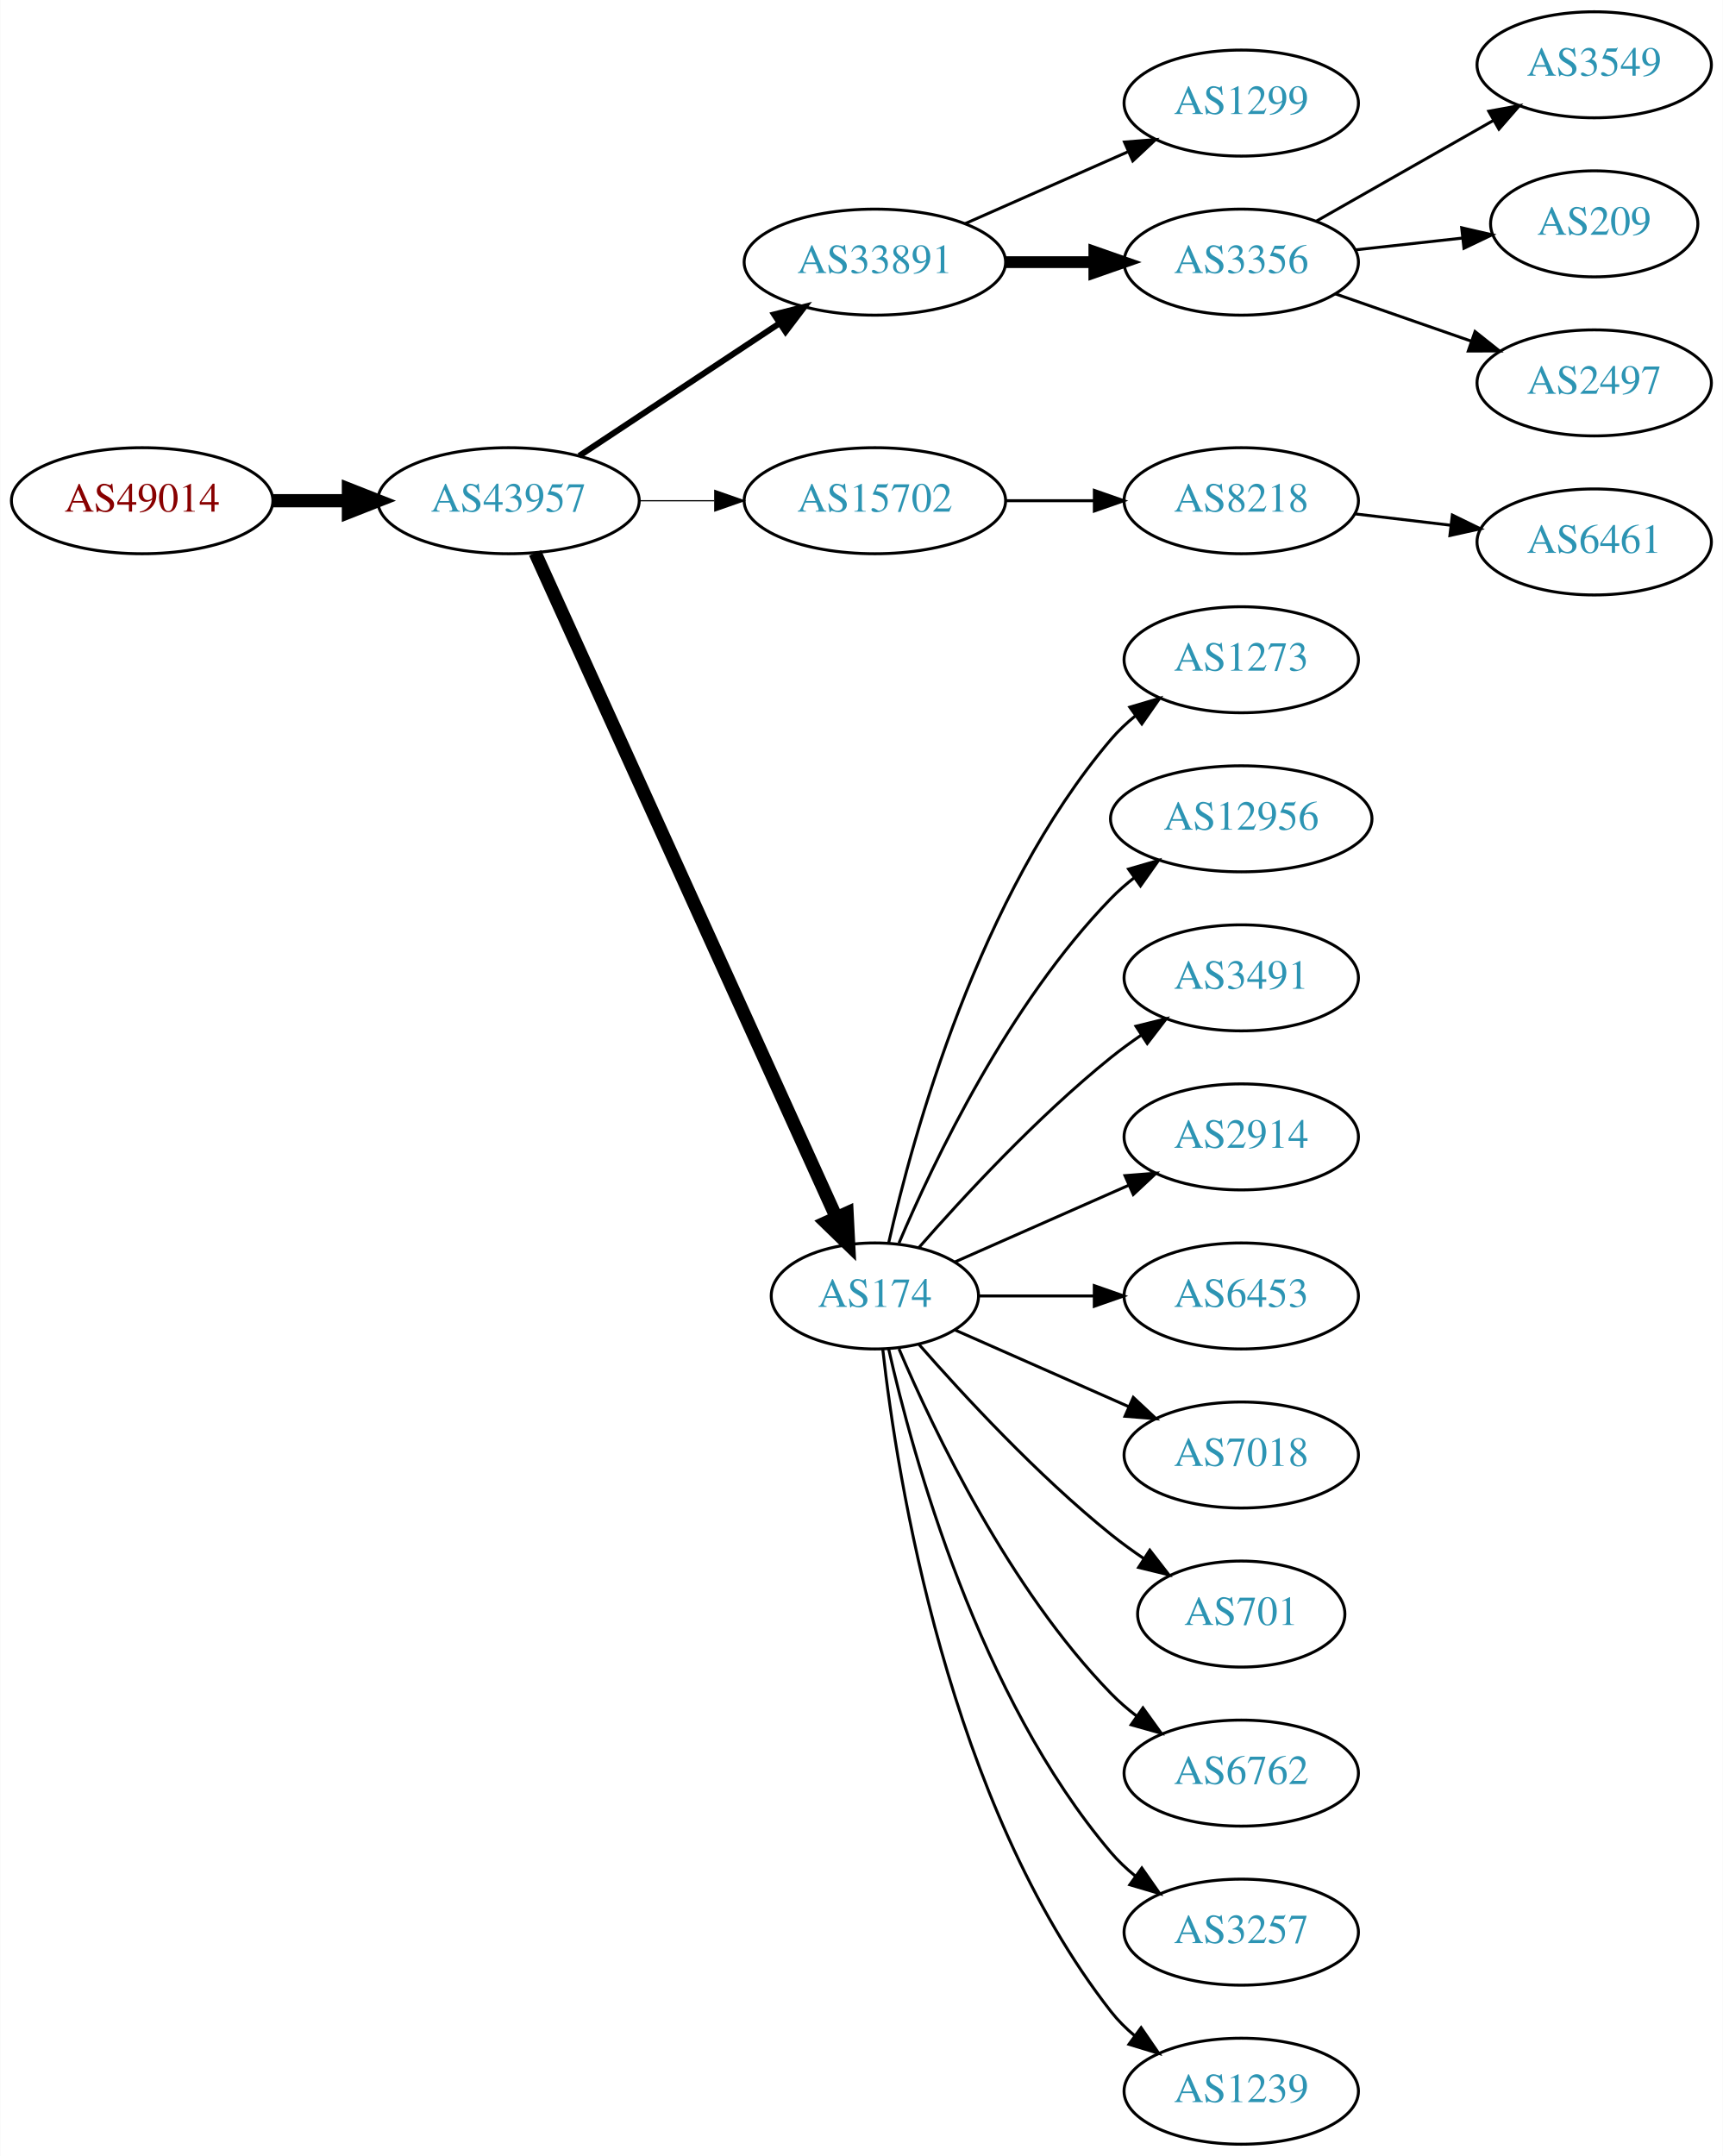
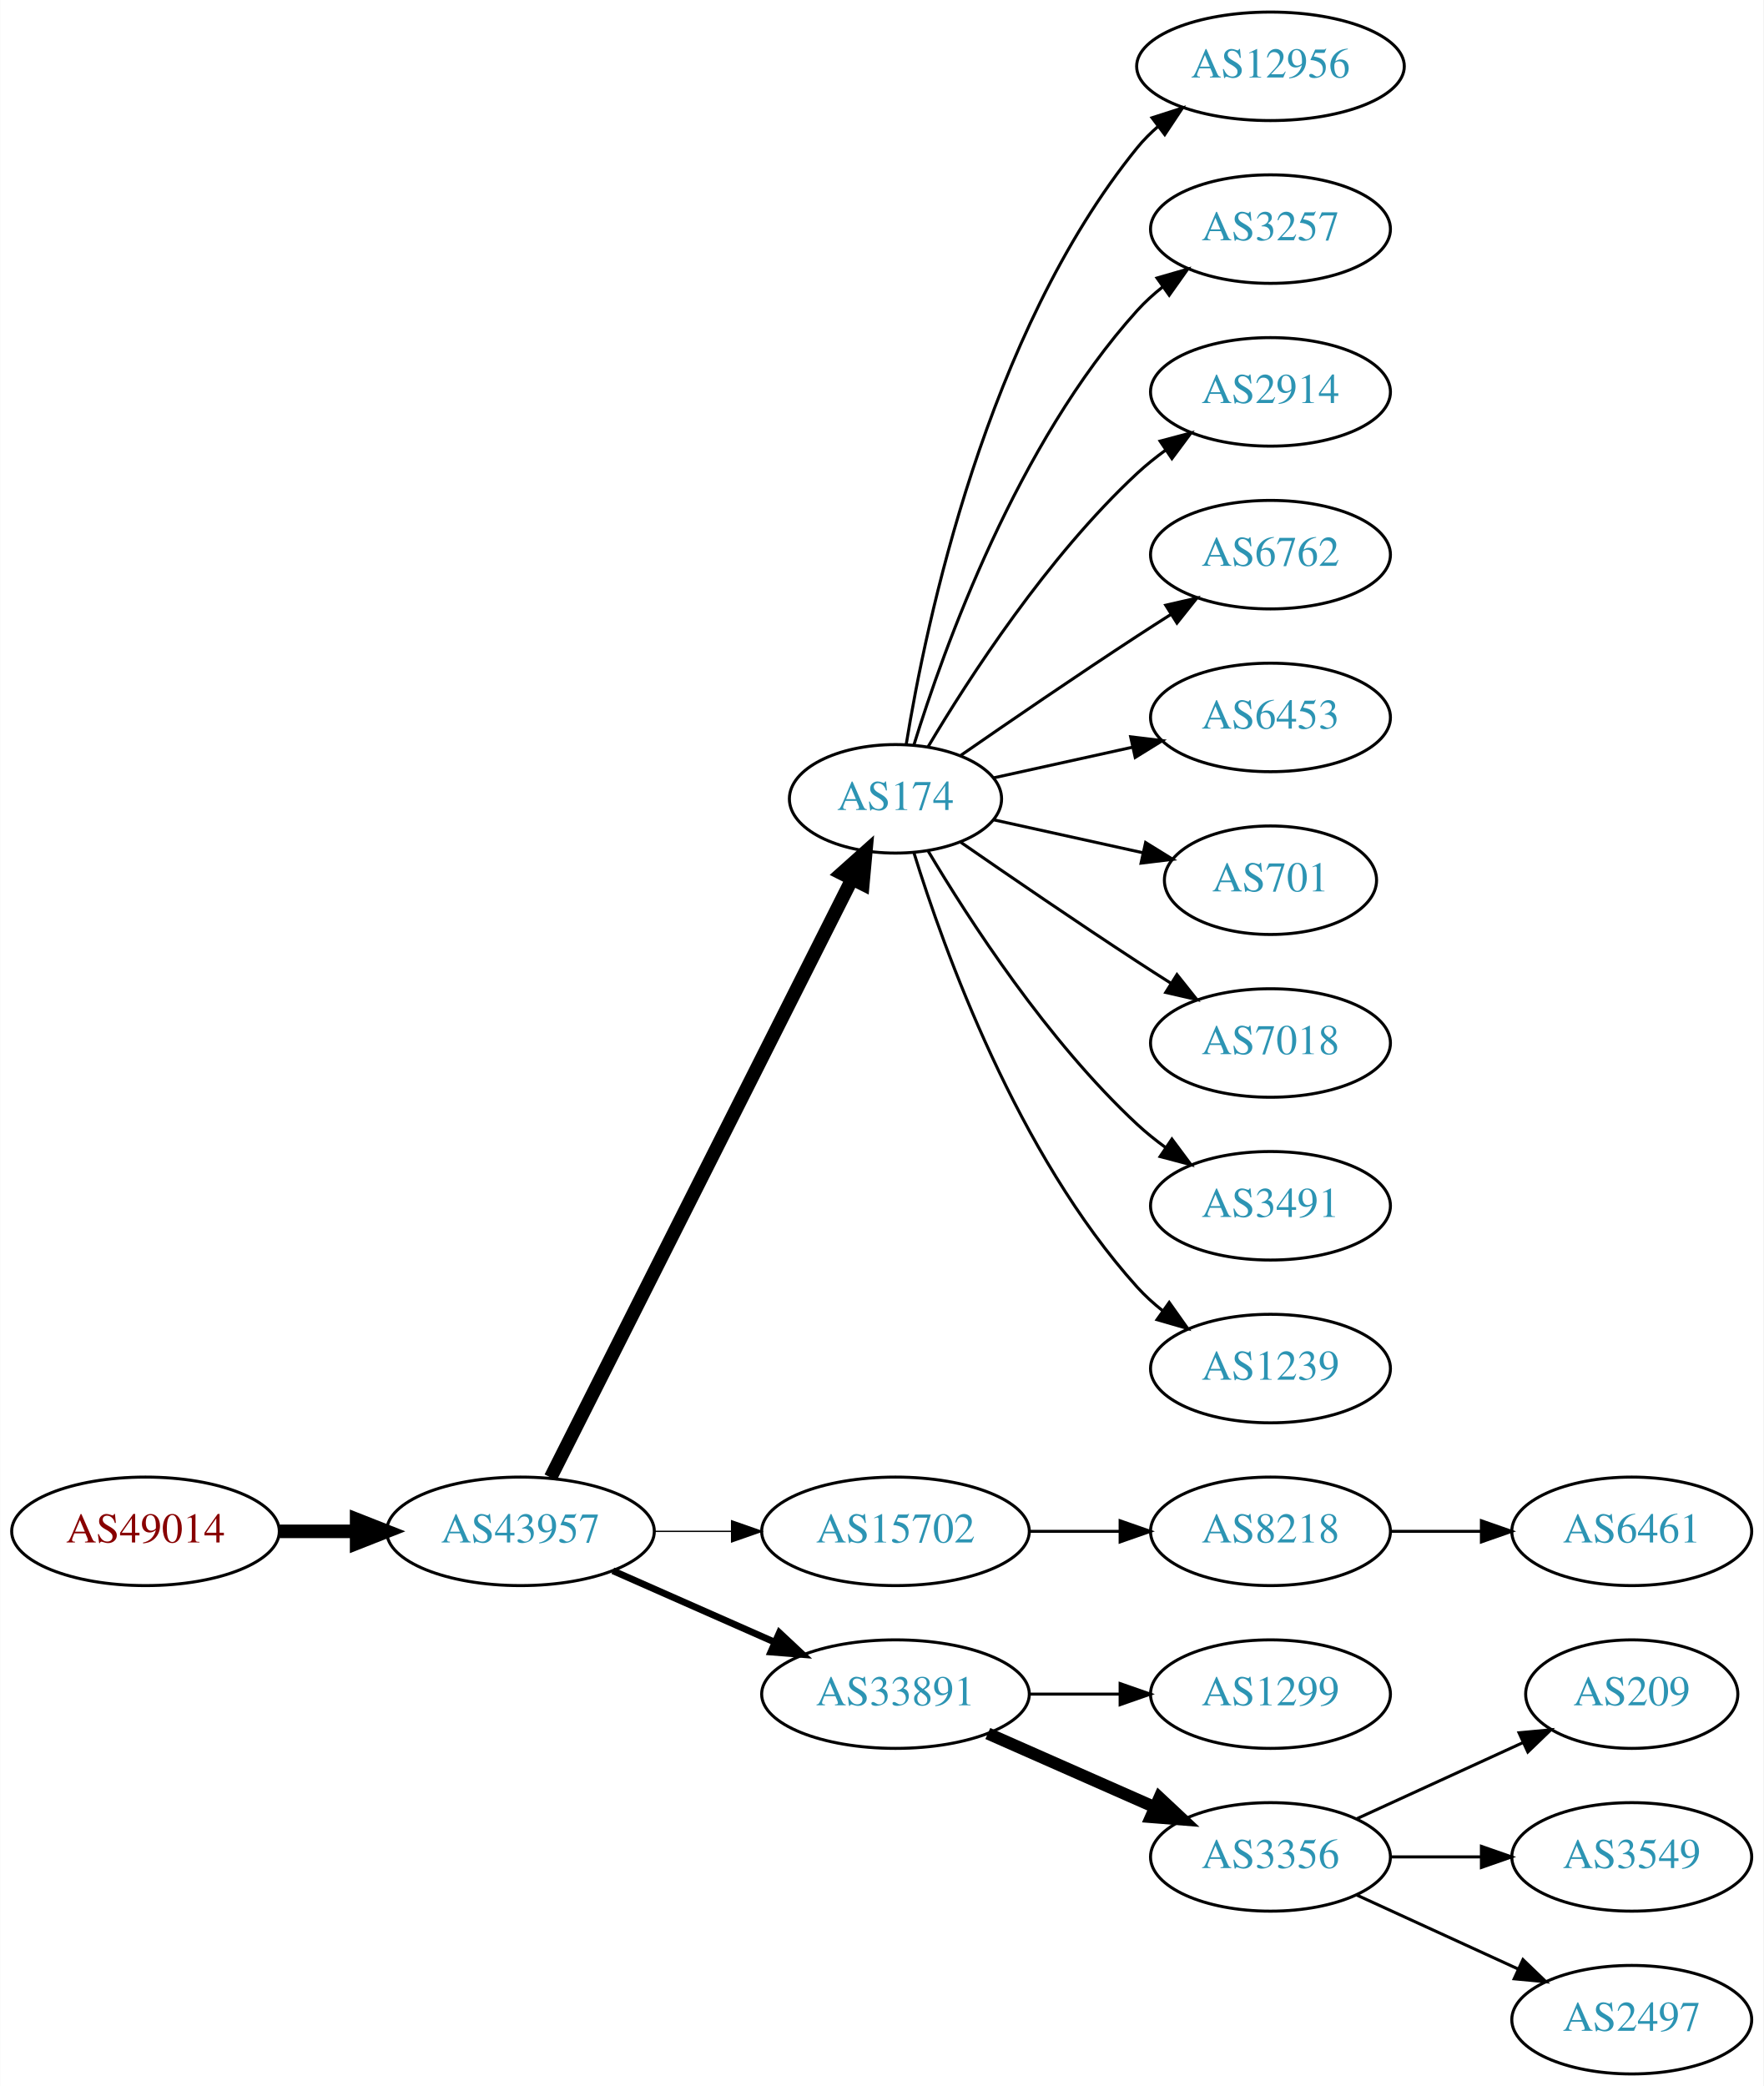
- <svg xmlns="http://www.w3.org/2000/svg" xmlns:xlink="http://www.w3.org/1999/xlink" width="585pt" height="732pt" viewBox="0.00 0.00 584.86 732.00">
-   <g id="graph0" class="graph" transform="scale(1 1) rotate(0) translate(4 728)">
-     <polygon fill="white" stroke="none" points="-4,4 -4,-728 580.862,-728 580.862,4 -4,4" />
+ <svg xmlns="http://www.w3.org/2000/svg" xmlns:xlink="http://www.w3.org/1999/xlink" width="585pt" height="692pt" viewBox="0.00 0.00 584.86 692.00">
+   <g id="graph0" class="graph" transform="scale(1 1) rotate(0) translate(4 688)">
+     <polygon fill="white" stroke="none" points="-4,4 -4,-688 580.862,-688 580.862,4 -4,4" />
    <g id="node1" class="node">
      <g id="a_node1">
        <a xlink:href="/asn/49014" xlink:title="AS49014 ~ Wirtschaftskammer Oesterreich [AT]">
-           <ellipse fill="#ffffff" stroke="black" cx="44.196" cy="-558" rx="44.393" ry="18" />
-           <text text-anchor="middle" x="44.196" y="-554.3" font-family="Times,serif" font-size="14.00" fill="#880000">AS49014</text>
+           <ellipse fill="#ffffff" stroke="black" cx="44.196" cy="-180" rx="44.393" ry="18" />
+           <text text-anchor="middle" x="44.196" y="-176.3" font-family="Times,serif" font-size="14.00" fill="#880000">AS49014</text>
        </a>
      </g>
    </g>
    <g id="node2" class="node">
      <g id="a_node2">
        <a xlink:href="/asn/43957" xlink:title="AS43957 ~ WNT Telecommunication GmbH [AT]">
-           <ellipse fill="#ffffff" stroke="black" cx="168.588" cy="-558" rx="44.393" ry="18" />
-           <text text-anchor="middle" x="168.588" y="-554.3" font-family="Times,serif" font-size="14.00" fill="#2c94b3">AS43957</text>
+           <ellipse fill="#ffffff" stroke="black" cx="168.588" cy="-180" rx="44.393" ry="18" />
+           <text text-anchor="middle" x="168.588" y="-176.3" font-family="Times,serif" font-size="14.00" fill="#2c94b3">AS43957</text>
        </a>
      </g>
    </g>
    <g id="edge1" class="edge">
-       <path fill="none" stroke="black" stroke-width="4.5" d="M88.692,-558C96.898,-558 105.569,-558 114.041,-558" />
-       <polygon fill="black" stroke="black" stroke-width="4.5" points="114.233,-561.938 124.233,-558 114.233,-554.063 114.233,-561.938" />
+       <path fill="none" stroke="black" stroke-width="4.5" d="M88.692,-180C96.898,-180 105.569,-180 114.041,-180" />
+       <polygon fill="black" stroke="black" stroke-width="4.5" points="114.233,-183.938 124.233,-180 114.233,-176.063 114.233,-183.938" />
    </g>
    <g id="node3" class="node">
      <g id="a_node3">
-         <a xlink:href="/asn/33891" xlink:title="AS33891 ~ CORE-BACKBONE GMBH GLOBAL NETWORK [DE]">
-           <ellipse fill="#ffffff" stroke="black" cx="292.98" cy="-639" rx="44.393" ry="18" />
-           <text text-anchor="middle" x="292.98" y="-635.3" font-family="Times,serif" font-size="14.00" fill="#2c94b3">AS33891</text>
+         <a xlink:href="/asn/174" xlink:title="AS174 ~ Cogent Communications [US]">
+           <ellipse fill="#ffffff" stroke="black" cx="292.98" cy="-423" rx="35.194" ry="18" />
+           <text text-anchor="middle" x="292.98" y="-419.3" font-family="Times,serif" font-size="14.00" fill="#2c94b3">AS174</text>
        </a>
      </g>
    </g>
    <g id="edge2" class="edge">
-       <path fill="none" stroke="black" stroke-width="2.045" d="M192.609,-573.235C211.841,-585.963 239.449,-604.234 260.686,-618.289" />
-       <polygon fill="black" stroke="black" stroke-width="2.045" points="258.792,-621.233 269.063,-623.833 262.655,-615.395 258.792,-621.233" />
+       <path fill="none" stroke="black" stroke-width="4.5" d="M178.588,-197.868C199.859,-240.101 253.335,-346.272 278.496,-396.227" />
+       <polygon fill="black" stroke="black" stroke-width="4.5" points="275.117,-398.273 283.132,-405.433 282.151,-394.731 275.117,-398.273" />
    </g>
    <g id="node4" class="node">
      <g id="a_node4">
        <a xlink:href="/asn/15702" xlink:title="AS15702 ~ Onstage Online GmbH [AT]">
-           <ellipse fill="#ffffff" stroke="black" cx="292.98" cy="-558" rx="44.393" ry="18" />
-           <text text-anchor="middle" x="292.98" y="-554.3" font-family="Times,serif" font-size="14.00" fill="#2c94b3">AS15702</text>
+           <ellipse fill="#ffffff" stroke="black" cx="292.98" cy="-180" rx="44.393" ry="18" />
+           <text text-anchor="middle" x="292.98" y="-176.3" font-family="Times,serif" font-size="14.00" fill="#2c94b3">AS15702</text>
        </a>
      </g>
    </g>
    <g id="edge3" class="edge">
-       <path fill="none" stroke="black" stroke-width="0.409" d="M213.084,-558C221.29,-558 229.961,-558 238.434,-558" />
-       <polygon fill="black" stroke="black" stroke-width="0.409" points="238.625,-561.5 248.625,-558 238.625,-554.5 238.625,-561.5" />
+       <path fill="none" stroke="black" stroke-width="0.45" d="M213.084,-180C221.29,-180 229.961,-180 238.434,-180" />
+       <polygon fill="black" stroke="black" stroke-width="0.45" points="238.625,-183.5 248.625,-180 238.625,-176.5 238.625,-183.5" />
    </g>
    <g id="node5" class="node">
      <g id="a_node5">
-         <a xlink:href="/asn/174" xlink:title="AS174 ~ Cogent Communications [US]">
-           <ellipse fill="#ffffff" stroke="black" cx="292.98" cy="-288" rx="35.194" ry="18" />
-           <text text-anchor="middle" x="292.98" y="-284.3" font-family="Times,serif" font-size="14.00" fill="#2c94b3">AS174</text>
+         <a xlink:href="/asn/33891" xlink:title="AS33891 ~ CORE-BACKBONE GMBH GLOBAL NETWORK [DE]">
+           <ellipse fill="#ffffff" stroke="black" cx="292.98" cy="-126" rx="44.393" ry="18" />
+           <text text-anchor="middle" x="292.98" y="-122.3" font-family="Times,serif" font-size="14.00" fill="#2c94b3">AS33891</text>
        </a>
      </g>
    </g>
    <g id="edge4" class="edge">
-       <path fill="none" stroke="black" stroke-width="4.5" d="M177.619,-540.285C198.546,-494.118 254.859,-369.892 279.803,-314.865" />
-       <polygon fill="black" stroke="black" stroke-width="4.5" points="283.537,-316.163 284.079,-305.43 276.364,-312.912 283.537,-316.163" />
+       <path fill="none" stroke="black" stroke-width="2.25" d="M199.216,-166.928C215.333,-159.817 235.473,-150.931 252.865,-143.258" />
+       <polygon fill="black" stroke="black" stroke-width="2.25" points="254.465,-146.378 262.201,-139.139 251.639,-139.973 254.465,-146.378" />
    </g>
    <g id="node6" class="node">
      <g id="a_node6">
-         <a xlink:href="/asn/1299" xlink:title="AS1299 ~ Telia Carrier [EU]">
-           <ellipse fill="#ffffff" stroke="black" cx="417.373" cy="-693" rx="39.794" ry="18" />
-           <text text-anchor="middle" x="417.373" y="-689.3" font-family="Times,serif" font-size="14.00" fill="#2c94b3">AS1299</text>
+         <a xlink:href="/asn/12956" xlink:title="AS12956 ~ TELXIUS [ES]">
+           <ellipse fill="#ffffff" stroke="black" cx="417.373" cy="-666" rx="44.393" ry="18" />
+           <text text-anchor="middle" x="417.373" y="-662.3" font-family="Times,serif" font-size="14.00" fill="#2c94b3">AS12956</text>
        </a>
      </g>
    </g>
    <g id="edge5" class="edge">
-       <path fill="none" stroke="black" d="M323.608,-652.072C340.203,-659.393 361.062,-668.597 378.795,-676.421" />
-       <polygon fill="black" stroke="black" points="377.717,-679.77 388.279,-680.605 380.543,-673.366 377.717,-679.77" />
+       <path fill="none" stroke="black" d="M296.561,-441.178C303.016,-480.997 323.088,-577.286 373.176,-639 375.239,-641.541 377.607,-643.911 380.15,-646.107" />
+       <polygon fill="black" stroke="black" points="378.083,-648.932 388.171,-652.169 382.303,-643.347 378.083,-648.932" />
    </g>
    <g id="node7" class="node">
      <g id="a_node7">
-         <a xlink:href="/asn/3356" xlink:title="AS3356 ~ Level 3 Parent, LLC [US]">
-           <ellipse fill="#ffffff" stroke="black" cx="417.373" cy="-639" rx="39.794" ry="18" />
-           <text text-anchor="middle" x="417.373" y="-635.3" font-family="Times,serif" font-size="14.00" fill="#2c94b3">AS3356</text>
+         <a xlink:href="/asn/3257" xlink:title="AS3257 ~ GTT [DE]">
+           <ellipse fill="#ffffff" stroke="black" cx="417.373" cy="-612" rx="39.794" ry="18" />
+           <text text-anchor="middle" x="417.373" y="-608.3" font-family="Times,serif" font-size="14.00" fill="#2c94b3">AS3257</text>
        </a>
      </g>
    </g>
    <g id="edge6" class="edge">
-       <path fill="none" stroke="black" stroke-width="4" d="M337.476,-639C347.165,-639 357.502,-639 367.394,-639" />
-       <polygon fill="black" stroke="black" stroke-width="4" points="367.497,-642.5 377.497,-639 367.497,-635.5 367.497,-642.5" />
+       <path fill="none" stroke="black" d="M299.118,-440.94C309.021,-472.979 333.359,-540.812 373.176,-585 375.693,-587.792 378.564,-590.401 381.603,-592.812" />
+       <polygon fill="black" stroke="black" points="379.732,-595.776 389.911,-598.715 383.786,-590.07 379.732,-595.776" />
    </g>
    <g id="node8" class="node">
      <g id="a_node8">
-         <a xlink:href="/asn/8218" xlink:title="AS8218 ~ legacy Neotelecoms [FR]">
+         <a xlink:href="/asn/2914" xlink:title="AS2914 ~ NTT America, Inc. [US]">
          <ellipse fill="#ffffff" stroke="black" cx="417.373" cy="-558" rx="39.794" ry="18" />
-           <text text-anchor="middle" x="417.373" y="-554.3" font-family="Times,serif" font-size="14.00" fill="#2c94b3">AS8218</text>
+           <text text-anchor="middle" x="417.373" y="-554.3" font-family="Times,serif" font-size="14.00" fill="#2c94b3">AS2914</text>
        </a>
      </g>
    </g>
    <g id="edge7" class="edge">
-       <path fill="none" stroke="black" d="M337.476,-558C347.165,-558 357.502,-558 367.394,-558" />
-       <polygon fill="black" stroke="black" points="367.497,-561.5 377.497,-558 367.497,-554.5 367.497,-561.5" />
+       <path fill="none" stroke="black" d="M303.793,-440.279C317.299,-463.011 343.359,-503.314 373.176,-531 376.083,-533.699 379.296,-536.28 382.62,-538.703" />
+       <polygon fill="black" stroke="black" points="380.755,-541.667 390.998,-544.375 384.679,-535.87 380.755,-541.667" />
+     </g>
+     <g id="node9" class="node">
+       <g id="a_node9">
+         <a xlink:href="/asn/6762" xlink:title="AS6762 ~ TELECOM ITALIA SPARKLE S.p.A. [IT]">
+           <ellipse fill="#ffffff" stroke="black" cx="417.373" cy="-504" rx="39.794" ry="18" />
+           <text text-anchor="middle" x="417.373" y="-500.3" font-family="Times,serif" font-size="14.00" fill="#2c94b3">AS6762</text>
+         </a>
+       </g>
+     </g>
+     <g id="edge8" class="edge">
+       <path fill="none" stroke="black" d="M314.671,-437.44C330.563,-448.449 353.113,-463.897 373.176,-477 376.758,-479.339 380.529,-481.759 384.289,-484.144" />
+       <polygon fill="black" stroke="black" points="382.623,-487.231 392.95,-489.596 386.352,-481.307 382.623,-487.231" />
    </g>
    <g id="node10" class="node">
      <g id="a_node10">
-         <a xlink:href="/asn/1273" xlink:title="AS1273 ~ Vodafone Group PLC [EU]">
-           <ellipse fill="#ffffff" stroke="black" cx="417.373" cy="-504" rx="39.794" ry="18" />
-           <text text-anchor="middle" x="417.373" y="-500.3" font-family="Times,serif" font-size="14.00" fill="#2c94b3">AS1273</text>
+         <a xlink:href="/asn/6453" xlink:title="AS6453 ~ TATA COMMUNICATIONS (AMERICA) INC [US]">
+           <ellipse fill="#ffffff" stroke="black" cx="417.373" cy="-450" rx="39.794" ry="18" />
+           <text text-anchor="middle" x="417.373" y="-446.3" font-family="Times,serif" font-size="14.00" fill="#2c94b3">AS6453</text>
        </a>
      </g>
    </g>
    <g id="edge9" class="edge">
-       <path fill="none" stroke="black" d="M297.674,-306.075C305.814,-342.148 328.247,-424.14 373.176,-477 375.611,-479.864 378.427,-482.521 381.432,-484.961" />
-       <polygon fill="black" stroke="black" points="379.531,-487.905 389.692,-490.906 383.62,-482.224 379.531,-487.905" />
+       <path fill="none" stroke="black" d="M325.499,-429.953C339.56,-433.055 356.378,-436.765 371.702,-440.146" />
+       <polygon fill="black" stroke="black" points="370.993,-443.573 381.512,-442.31 372.501,-436.738 370.993,-443.573" />
    </g>
    <g id="node11" class="node">
      <g id="a_node11">
-         <a xlink:href="/asn/12956" xlink:title="AS12956 ~ TELXIUS [ES]">
-           <ellipse fill="#ffffff" stroke="black" cx="417.373" cy="-450" rx="44.393" ry="18" />
-           <text text-anchor="middle" x="417.373" y="-446.3" font-family="Times,serif" font-size="14.00" fill="#2c94b3">AS12956</text>
+         <a xlink:href="/asn/701" xlink:title="AS701 ~ UUNET [US]">
+           <ellipse fill="#ffffff" stroke="black" cx="417.373" cy="-396" rx="35.194" ry="18" />
+           <text text-anchor="middle" x="417.373" y="-392.3" font-family="Times,serif" font-size="14.00" fill="#2c94b3">AS701</text>
        </a>
      </g>
    </g>
    <g id="edge10" class="edge">
-       <path fill="none" stroke="black" d="M301.171,-305.975C312.938,-333.682 338.512,-387.348 373.176,-423 375.592,-425.485 378.281,-427.842 381.102,-430.051" />
-       <polygon fill="black" stroke="black" points="379.109,-432.929 389.286,-435.873 383.167,-427.225 379.109,-432.929" />
+       <path fill="none" stroke="black" d="M325.499,-416.047C340.632,-412.708 358.96,-408.665 375.18,-405.087" />
+       <polygon fill="black" stroke="black" points="375.949,-408.502 384.96,-402.93 374.441,-401.666 375.949,-408.502" />
    </g>
    <g id="node12" class="node">
      <g id="a_node12">
-         <a xlink:href="/asn/3491" xlink:title="AS3491 ~ PCCW Global, Inc. [US]">
-           <ellipse fill="#ffffff" stroke="black" cx="417.373" cy="-396" rx="39.794" ry="18" />
-           <text text-anchor="middle" x="417.373" y="-392.3" font-family="Times,serif" font-size="14.00" fill="#2c94b3">AS3491</text>
+         <a xlink:href="/asn/7018" xlink:title="AS7018 ~ AT&amp;T Services, Inc. [US]">
+           <ellipse fill="#ffffff" stroke="black" cx="417.373" cy="-342" rx="39.794" ry="18" />
+           <text text-anchor="middle" x="417.373" y="-338.3" font-family="Times,serif" font-size="14.00" fill="#2c94b3">AS7018</text>
        </a>
      </g>
    </g>
    <g id="edge11" class="edge">
-       <path fill="none" stroke="black" d="M307.854,-304.345C322.924,-321.559 348.202,-348.901 373.176,-369 376.432,-371.62 379.957,-374.192 383.542,-376.646" />
-       <polygon fill="black" stroke="black" points="381.629,-379.577 391.914,-382.121 385.46,-373.719 381.629,-379.577" />
+       <path fill="none" stroke="black" d="M314.671,-408.56C330.563,-397.551 353.113,-382.103 373.176,-369 376.758,-366.661 380.529,-364.241 384.289,-361.856" />
+       <polygon fill="black" stroke="black" points="386.352,-364.693 392.95,-356.404 382.623,-358.769 386.352,-364.693" />
    </g>
    <g id="node13" class="node">
      <g id="a_node13">
-         <a xlink:href="/asn/2914" xlink:title="AS2914 ~ NTT America, Inc. [US]">
-           <ellipse fill="#ffffff" stroke="black" cx="417.373" cy="-342" rx="39.794" ry="18" />
-           <text text-anchor="middle" x="417.373" y="-338.3" font-family="Times,serif" font-size="14.00" fill="#2c94b3">AS2914</text>
+         <a xlink:href="/asn/3491" xlink:title="AS3491 ~ PCCW Global, Inc. [US]">
+           <ellipse fill="#ffffff" stroke="black" cx="417.373" cy="-288" rx="39.794" ry="18" />
+           <text text-anchor="middle" x="417.373" y="-284.3" font-family="Times,serif" font-size="14.00" fill="#2c94b3">AS3491</text>
        </a>
      </g>
    </g>
    <g id="edge12" class="edge">
-       <path fill="none" stroke="black" d="M320.237,-299.584C337.422,-307.167 360.135,-317.188 379.17,-325.586" />
-       <polygon fill="black" stroke="black" points="377.896,-328.849 388.458,-329.684 380.721,-322.445 377.896,-328.849" />
+       <path fill="none" stroke="black" d="M303.793,-405.721C317.299,-382.989 343.359,-342.686 373.176,-315 376.083,-312.301 379.296,-309.72 382.62,-307.297" />
+       <polygon fill="black" stroke="black" points="384.679,-310.13 390.998,-301.625 380.755,-304.333 384.679,-310.13" />
    </g>
    <g id="node14" class="node">
      <g id="a_node14">
-         <a xlink:href="/asn/6453" xlink:title="AS6453 ~ TATA COMMUNICATIONS (AMERICA) INC [US]">
-           <ellipse fill="#ffffff" stroke="black" cx="417.373" cy="-288" rx="39.794" ry="18" />
-           <text text-anchor="middle" x="417.373" y="-284.3" font-family="Times,serif" font-size="14.00" fill="#2c94b3">AS6453</text>
+         <a xlink:href="/asn/1239" xlink:title="AS1239 ~ Sprint [US]">
+           <ellipse fill="#ffffff" stroke="black" cx="417.373" cy="-234" rx="39.794" ry="18" />
+           <text text-anchor="middle" x="417.373" y="-230.3" font-family="Times,serif" font-size="14.00" fill="#2c94b3">AS1239</text>
        </a>
      </g>
    </g>
    <g id="edge13" class="edge">
-       <path fill="none" stroke="black" d="M328.399,-288C340.45,-288 354.226,-288 367.244,-288" />
-       <polygon fill="black" stroke="black" points="367.474,-291.5 377.473,-288 367.473,-284.5 367.474,-291.5" />
+       <path fill="none" stroke="black" d="M299.118,-405.06C309.021,-373.021 333.359,-305.188 373.176,-261 375.693,-258.208 378.564,-255.599 381.603,-253.188" />
+       <polygon fill="black" stroke="black" points="383.786,-255.93 389.911,-247.285 379.732,-250.224 383.786,-255.93" />
    </g>
    <g id="node15" class="node">
      <g id="a_node15">
-         <a xlink:href="/asn/7018" xlink:title="AS7018 ~ AT&amp;T Services, Inc. [US]">
-           <ellipse fill="#ffffff" stroke="black" cx="417.373" cy="-234" rx="39.794" ry="18" />
-           <text text-anchor="middle" x="417.373" y="-230.3" font-family="Times,serif" font-size="14.00" fill="#2c94b3">AS7018</text>
+         <a xlink:href="/asn/8218" xlink:title="AS8218 ~ legacy Neotelecoms [FR]">
+           <ellipse fill="#ffffff" stroke="black" cx="417.373" cy="-180" rx="39.794" ry="18" />
+           <text text-anchor="middle" x="417.373" y="-176.3" font-family="Times,serif" font-size="14.00" fill="#2c94b3">AS8218</text>
        </a>
      </g>
    </g>
    <g id="edge14" class="edge">
-       <path fill="none" stroke="black" d="M320.237,-276.416C337.422,-268.833 360.135,-258.812 379.17,-250.414" />
-       <polygon fill="black" stroke="black" points="380.721,-253.555 388.458,-246.316 377.896,-247.151 380.721,-253.555" />
+       <path fill="none" stroke="black" d="M337.476,-180C347.165,-180 357.502,-180 367.394,-180" />
+       <polygon fill="black" stroke="black" points="367.497,-183.5 377.497,-180 367.497,-176.5 367.497,-183.5" />
+     </g>
+     <g id="node17" class="node">
+       <g id="a_node17">
+         <a xlink:href="/asn/1299" xlink:title="AS1299 ~ Telia Carrier [EU]">
+           <ellipse fill="#ffffff" stroke="black" cx="417.373" cy="-126" rx="39.794" ry="18" />
+           <text text-anchor="middle" x="417.373" y="-122.3" font-family="Times,serif" font-size="14.00" fill="#2c94b3">AS1299</text>
+         </a>
+       </g>
+     </g>
+     <g id="edge16" class="edge">
+       <path fill="none" stroke="black" d="M337.476,-126C347.165,-126 357.502,-126 367.394,-126" />
+       <polygon fill="black" stroke="black" points="367.497,-129.5 377.497,-126 367.497,-122.5 367.497,-129.5" />
+     </g>
+     <g id="node18" class="node">
+       <g id="a_node18">
+         <a xlink:href="/asn/3356" xlink:title="AS3356 ~ LEVEL3 [US]">
+           <ellipse fill="#ffffff" stroke="black" cx="417.373" cy="-72" rx="39.794" ry="18" />
+           <text text-anchor="middle" x="417.373" y="-68.3" font-family="Times,serif" font-size="14.00" fill="#2c94b3">AS3356</text>
+         </a>
+       </g>
+     </g>
+     <g id="edge17" class="edge">
+       <path fill="none" stroke="black" stroke-width="4" d="M323.608,-112.928C340.203,-105.607 361.062,-96.403 378.795,-88.579" />
+       <polygon fill="black" stroke="black" stroke-width="4" points="380.543,-91.634 388.279,-84.395 377.717,-85.23 380.543,-91.634" />
    </g>
    <g id="node16" class="node">
      <g id="a_node16">
-         <a xlink:href="/asn/701" xlink:title="AS701 ~ UUNET [US]">
-           <ellipse fill="#ffffff" stroke="black" cx="417.373" cy="-180" rx="35.194" ry="18" />
-           <text text-anchor="middle" x="417.373" y="-176.3" font-family="Times,serif" font-size="14.00" fill="#2c94b3">AS701</text>
+         <a xlink:href="/asn/6461" xlink:title="AS6461 ~ Zayo Bandwidth [US]">
+           <ellipse fill="#ffffff" stroke="black" cx="537.215" cy="-180" rx="39.794" ry="18" />
+           <text text-anchor="middle" x="537.215" y="-176.3" font-family="Times,serif" font-size="14.00" fill="#2c94b3">AS6461</text>
        </a>
      </g>
    </g>
    <g id="edge15" class="edge">
-       <path fill="none" stroke="black" d="M307.854,-271.655C322.924,-254.441 348.202,-227.099 373.176,-207 376.682,-204.179 380.5,-201.413 384.368,-198.792" />
-       <polygon fill="black" stroke="black" points="386.325,-201.694 392.813,-193.318 382.518,-195.82 386.325,-201.694" />
-     </g>
-     <g id="node17" class="node">
-       <g id="a_node17">
-         <a xlink:href="/asn/6762" xlink:title="AS6762 ~ TELECOM ITALIA SPARKLE S.p.A. [IT]">
-           <ellipse fill="#ffffff" stroke="black" cx="417.373" cy="-126" rx="39.794" ry="18" />
-           <text text-anchor="middle" x="417.373" y="-122.3" font-family="Times,serif" font-size="14.00" fill="#2c94b3">AS6762</text>
-         </a>
-       </g>
-     </g>
-     <g id="edge16" class="edge">
-       <path fill="none" stroke="black" d="M301.171,-270.025C312.938,-242.318 338.512,-188.652 373.176,-153 375.797,-150.305 378.737,-147.761 381.82,-145.392" />
-       <polygon fill="black" stroke="black" points="383.995,-148.141 390.189,-139.545 379.986,-142.403 383.995,-148.141" />
-     </g>
-     <g id="node18" class="node">
-       <g id="a_node18">
-         <a xlink:href="/asn/3257" xlink:title="AS3257 ~ GTT [DE]">
-           <ellipse fill="#ffffff" stroke="black" cx="417.373" cy="-72" rx="39.794" ry="18" />
-           <text text-anchor="middle" x="417.373" y="-68.3" font-family="Times,serif" font-size="14.00" fill="#2c94b3">AS3257</text>
-         </a>
-       </g>
-     </g>
-     <g id="edge17" class="edge">
-       <path fill="none" stroke="black" d="M297.674,-269.925C305.814,-233.852 328.247,-151.86 373.176,-99 375.611,-96.136 378.427,-93.479 381.432,-91.039" />
-       <polygon fill="black" stroke="black" points="383.62,-93.776 389.692,-85.094 379.531,-88.095 383.62,-93.776" />
+       <path fill="none" stroke="black" d="M457.285,-180C466.839,-180 477.188,-180 487.151,-180" />
+       <polygon fill="black" stroke="black" points="487.343,-183.5 497.343,-180 487.343,-176.5 487.343,-183.5" />
    </g>
    <g id="node19" class="node">
      <g id="a_node19">
-         <a xlink:href="/asn/1239" xlink:title="AS1239 ~ Sprint [US]">
-           <ellipse fill="#ffffff" stroke="black" cx="417.373" cy="-18" rx="39.794" ry="18" />
-           <text text-anchor="middle" x="417.373" y="-14.3" font-family="Times,serif" font-size="14.00" fill="#2c94b3">AS1239</text>
+         <a xlink:href="/asn/209" xlink:title="AS209 ~ CenturyLink Communications, LLC [US]">
+           <ellipse fill="#ffffff" stroke="black" cx="537.215" cy="-126" rx="35.194" ry="18" />
+           <text text-anchor="middle" x="537.215" y="-122.3" font-family="Times,serif" font-size="14.00" fill="#2c94b3">AS209</text>
        </a>
      </g>
    </g>
    <g id="edge18" class="edge">
-       <path fill="none" stroke="black" d="M295.66,-269.871C300.49,-226.632 317.831,-115.784 373.176,-45 375.492,-42.039 378.229,-39.317 381.184,-36.836" />
-       <polygon fill="black" stroke="black" points="383.377,-39.568 389.375,-30.835 379.239,-33.922 383.377,-39.568" />
+       <path fill="none" stroke="black" d="M446.001,-84.661C462.418,-92.183 483.399,-101.798 500.996,-109.861" />
+       <polygon fill="black" stroke="black" points="499.824,-113.174 510.373,-114.158 502.74,-106.811 499.824,-113.174" />
    </g>
    <g id="node20" class="node">
      <g id="a_node20">
        <a xlink:href="/asn/3549" xlink:title="AS3549 ~ Level 3 Parent, LLC [US]">
-           <ellipse fill="#ffffff" stroke="black" cx="537.215" cy="-706" rx="39.794" ry="18" />
-           <text text-anchor="middle" x="537.215" y="-702.3" font-family="Times,serif" font-size="14.00" fill="#2c94b3">AS3549</text>
+           <ellipse fill="#ffffff" stroke="black" cx="537.215" cy="-72" rx="39.794" ry="18" />
+           <text text-anchor="middle" x="537.215" y="-68.3" font-family="Times,serif" font-size="14.00" fill="#2c94b3">AS3549</text>
        </a>
      </g>
    </g>
    <g id="edge19" class="edge">
-       <path fill="none" stroke="black" d="M442.79,-652.882C460.249,-662.809 483.95,-676.284 503.11,-687.178" />
-       <polygon fill="black" stroke="black" points="501.406,-690.235 511.829,-692.135 504.866,-684.15 501.406,-690.235" />
+       <path fill="none" stroke="black" d="M457.285,-72C466.839,-72 477.188,-72 487.151,-72" />
+       <polygon fill="black" stroke="black" points="487.343,-75.5 497.343,-72 487.343,-68.5 487.343,-75.5" />
    </g>
    <g id="node21" class="node">
      <g id="a_node21">
-         <a xlink:href="/asn/209" xlink:title="AS209 ~ CenturyLink Communications, LLC [US]">
-           <ellipse fill="#ffffff" stroke="black" cx="537.215" cy="-652" rx="35.194" ry="18" />
-           <text text-anchor="middle" x="537.215" y="-648.3" font-family="Times,serif" font-size="14.00" fill="#2c94b3">AS209</text>
+         <a xlink:href="/asn/2497" xlink:title="AS2497 ~ Internet Initiative Japan Inc. [JP]">
+           <ellipse fill="#ffffff" stroke="black" cx="537.215" cy="-18" rx="39.794" ry="18" />
+           <text text-anchor="middle" x="537.215" y="-14.3" font-family="Times,serif" font-size="14.00" fill="#2c94b3">AS2497</text>
        </a>
      </g>
    </g>
    <g id="edge20" class="edge">
-       <path fill="none" stroke="black" d="M455.983,-643.149C467.548,-644.425 480.38,-645.84 492.328,-647.159" />
-       <polygon fill="black" stroke="black" points="492.222,-650.668 502.546,-648.286 492.99,-643.71 492.222,-650.668" />
-     </g>
-     <g id="node22" class="node">
-       <g id="a_node22">
-         <a xlink:href="/asn/2497" xlink:title="AS2497 ~ Internet Initiative Japan Inc. [JP]">
-           <ellipse fill="#ffffff" stroke="black" cx="537.215" cy="-598" rx="39.794" ry="18" />
-           <text text-anchor="middle" x="537.215" y="-594.3" font-family="Times,serif" font-size="14.00" fill="#2c94b3">AS2497</text>
-         </a>
-       </g>
-     </g>
-     <g id="edge21" class="edge">
-       <path fill="none" stroke="black" d="M449.334,-628.228C463.431,-623.323 480.307,-617.452 495.421,-612.193" />
-       <polygon fill="black" stroke="black" points="496.756,-615.434 505.051,-608.843 494.456,-608.823 496.756,-615.434" />
-     </g>
-     <g id="node9" class="node">
-       <g id="a_node9">
-         <a xlink:href="/asn/6461" xlink:title="AS6461 ~ Zayo Bandwidth [US]">
-           <ellipse fill="#ffffff" stroke="black" cx="537.215" cy="-544" rx="39.794" ry="18" />
-           <text text-anchor="middle" x="537.215" y="-540.3" font-family="Times,serif" font-size="14.00" fill="#2c94b3">AS6461</text>
-         </a>
-       </g>
-     </g>
-     <g id="edge8" class="edge">
-       <path fill="none" stroke="black" d="M455.983,-553.532C466.294,-552.307 477.611,-550.962 488.411,-549.679" />
-       <polygon fill="black" stroke="black" points="489.041,-553.129 498.558,-548.474 488.215,-546.178 489.041,-553.129" />
+       <path fill="none" stroke="black" d="M446.001,-59.339C461.958,-52.027 482.229,-42.739 499.512,-34.819" />
+       <polygon fill="black" stroke="black" points="501.126,-37.929 508.759,-30.581 498.21,-31.565 501.126,-37.929" />
    </g>
  </g>
</svg>
